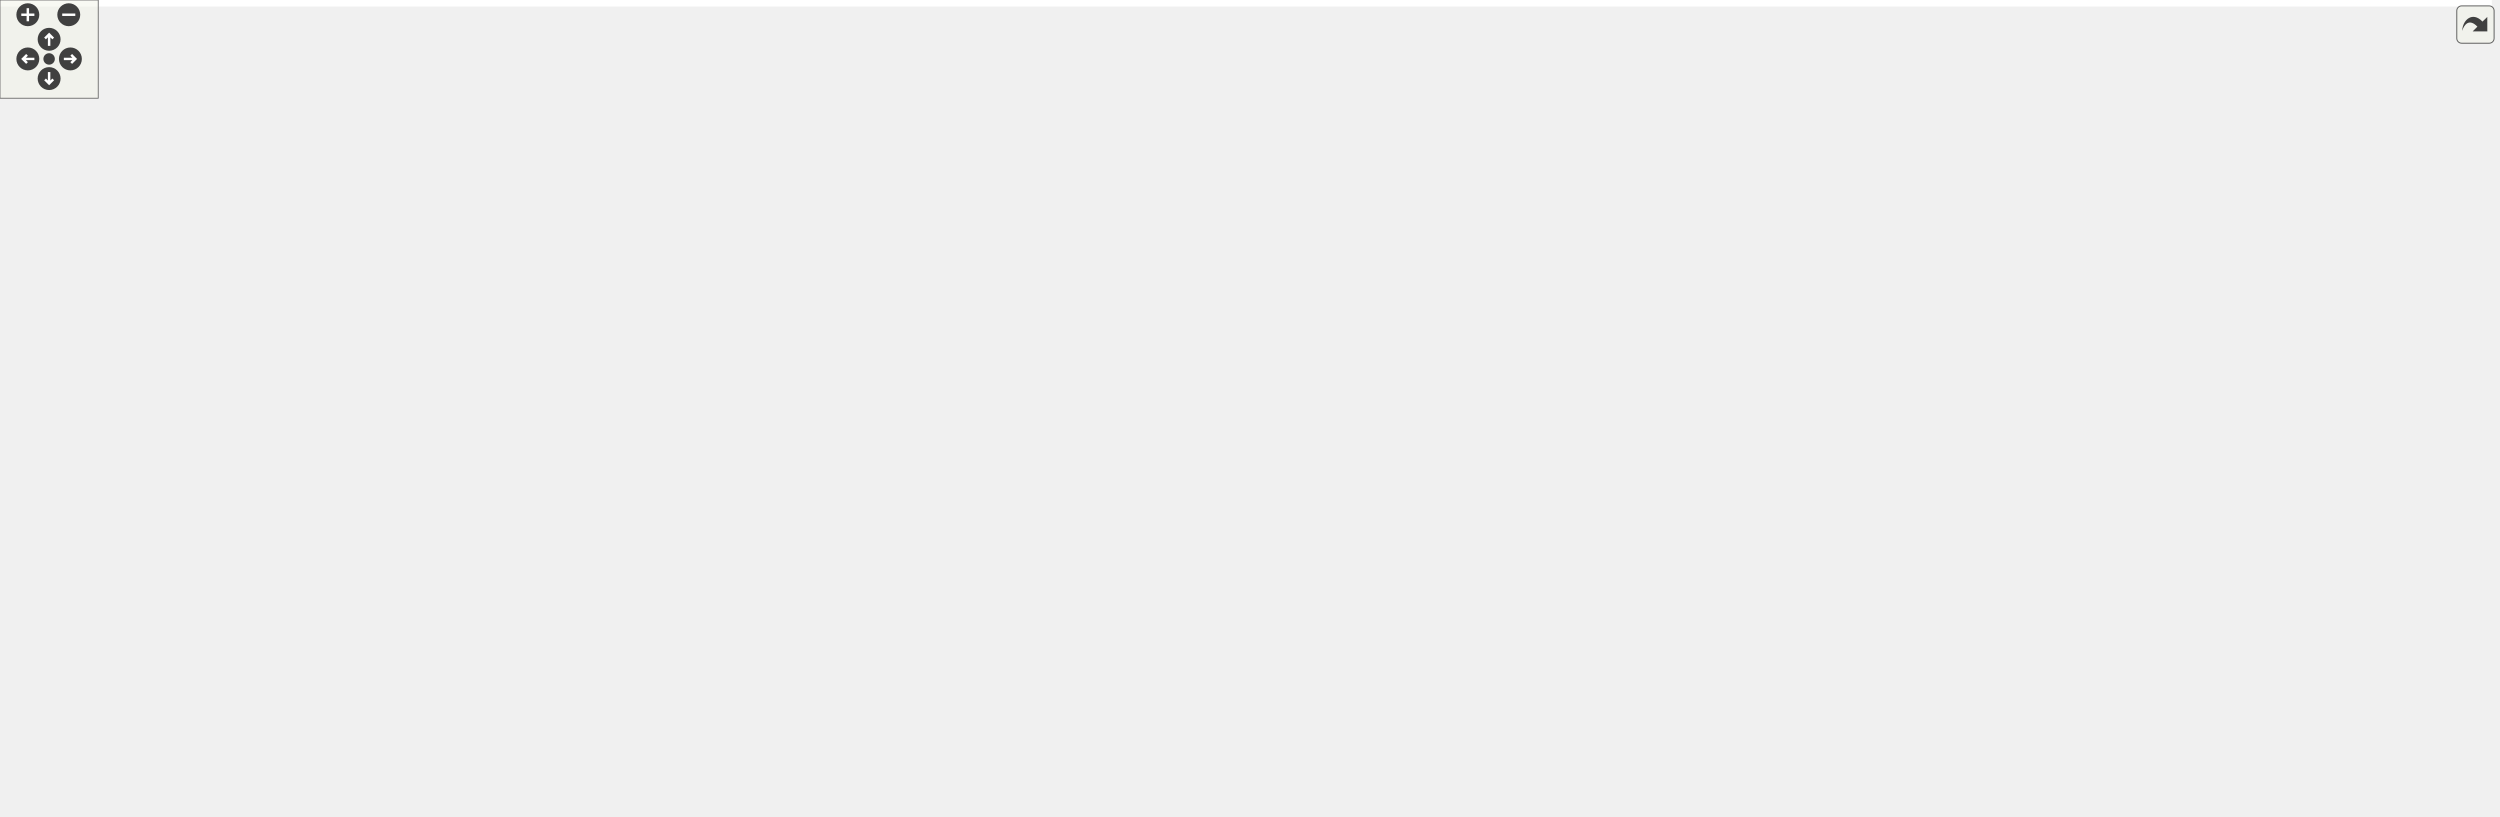
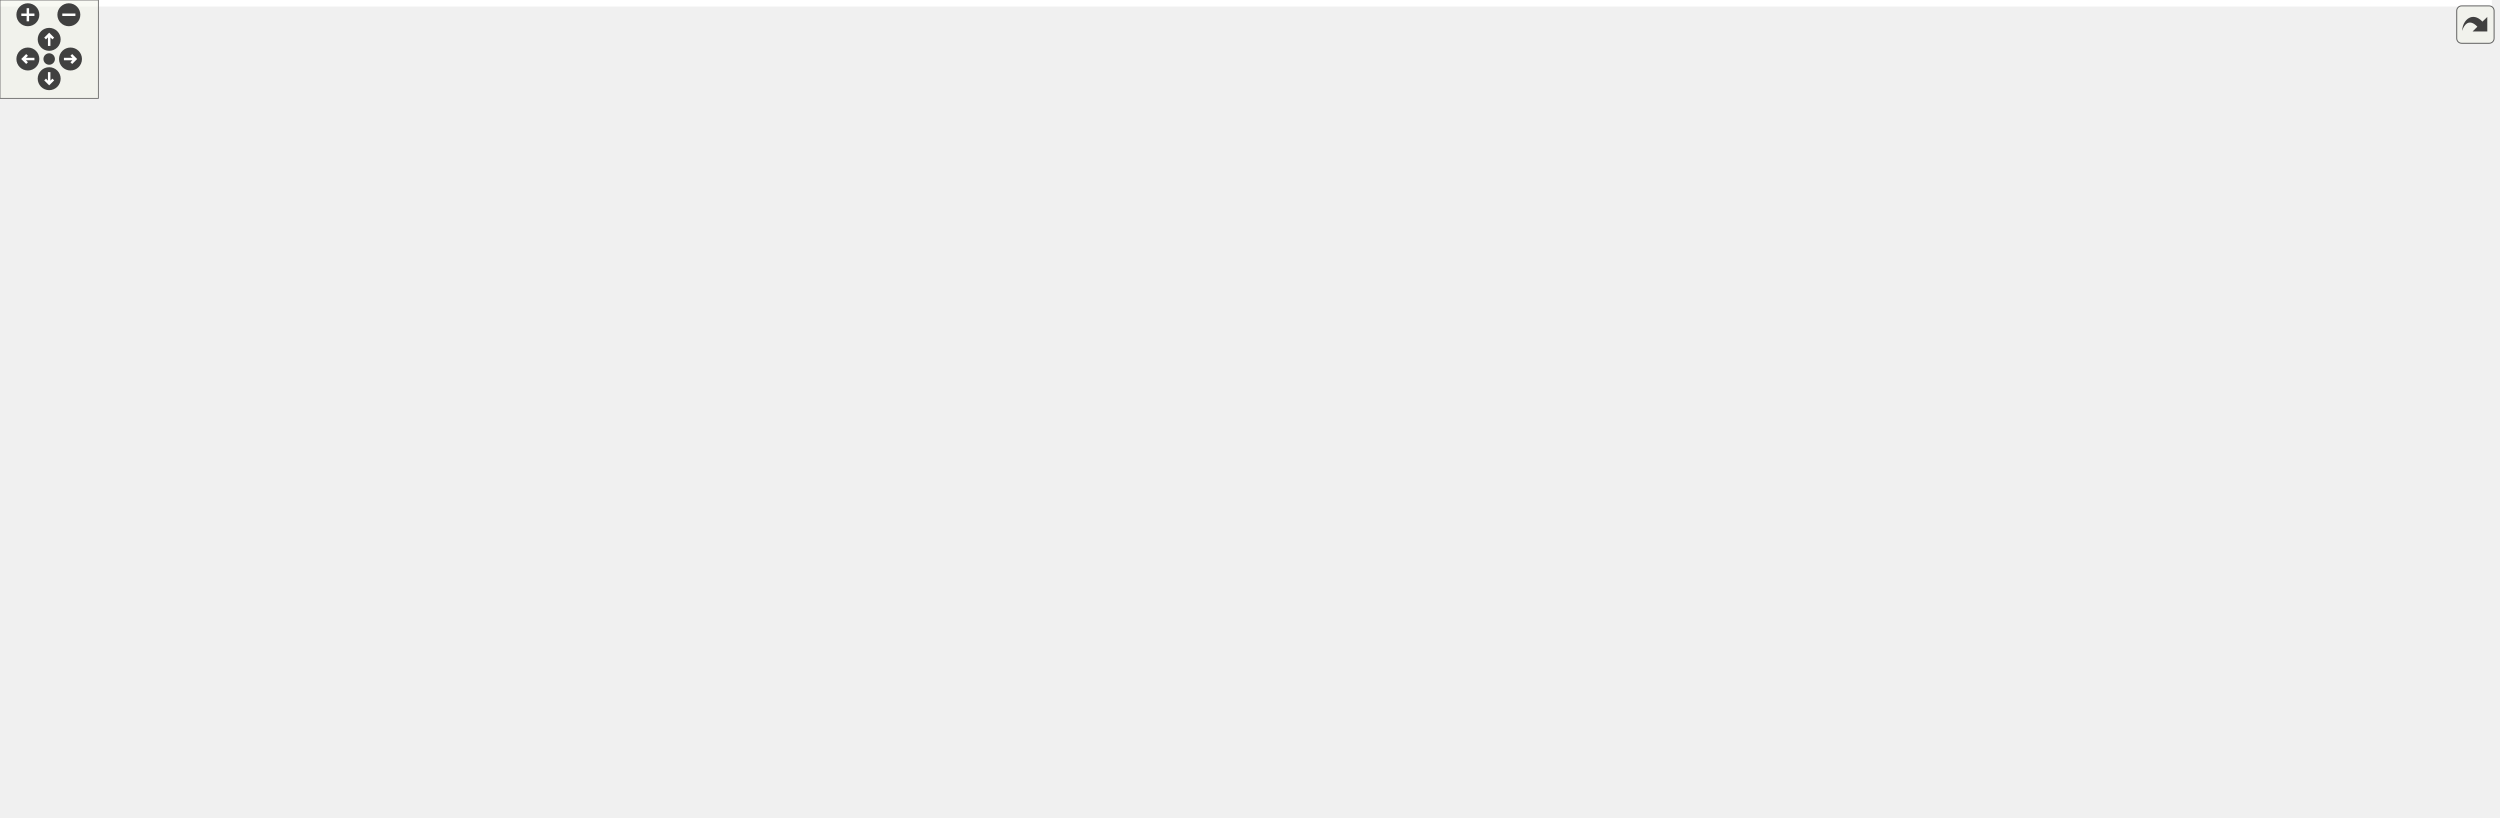
<svg xmlns="http://www.w3.org/2000/svg" xmlns:xlink="http://www.w3.org/1999/xlink" id="main" version="1.1" xml:space="preserve">
  <style type="text/css">
.edge:hover path { stroke: red; }
.edge:hover polygon { stroke: red; fill: red; }
</style>
  <defs>
    <circle id="rim" cx="0" cy="0" r="7" />
    <circle id="rim2" cx="0" cy="0" r="3.5" />
    <g id="zoomPlus">
      <use xlink:href="#rim" fill="#404040">
        <set attributeName="fill" to="#808080" begin="zoomplus.mouseover" end="zoomplus.mouseout" />
      </use>
      <path d="M-4,0h8M0,-4v8" fill="none" stroke="white" stroke-width="1.5" pointer-events="none" />
    </g>
    <g id="zoomMin">
      <use xlink:href="#rim" fill="#404040">
        <set attributeName="fill" to="#808080" begin="zoomminus.mouseover" end="zoomminus.mouseout" />
      </use>
      <path d="M-4,0h8" fill="none" stroke="white" stroke-width="1.5" pointer-events="none" />
    </g>
    <g id="dirArrow">
      <path fill="none" stroke="white" stroke-width="1.5" d="M0,-3.0v7 M-2.5,-0.5L0,-3.0L2.5,-0.5" />
    </g>
    <g id="resetDef">
      <use xlink:href="#rim2" fill="#404040">
        <set attributeName="fill" to="#808080" begin="reset.mouseover" end="reset.mouseout" />
      </use>
    </g>
  </defs>
  <svg id="graph" class="graph">
    <g id="viewport">
-       <polygon fill="white" stroke="transparent" points="-4,4 -4,-438 1522.02,-438 1522.02,4 -4,4" />
+       <polygon fill="white" stroke="transparent" points="-4,4 -4,-438 1520.02,-438 1520.02,4 -4,4" />
      <g id="node1" class="node">
        <g id="a_node1">
          <a xlink:title=" ">
-             <polygon fill="#bfbfbf" stroke="black" points="1125.02,-414.5 1125.02,-433.5 1239.02,-433.5 1239.02,-414.5 1125.02,-414.5" />
-             <text text-anchor="middle" x="1182.02" y="-421.5" font-family="Helvetica,sans-Serif" font-size="10.00">xattr_table.h</text>
+             <polygon fill="#bfbfbf" stroke="black" points="1123.02,-414.5 1123.02,-433.5 1237.02,-433.5 1237.02,-414.5 1123.02,-414.5" />
+             <text text-anchor="middle" x="1180.02" y="-421.5" font-family="Helvetica,sans-Serif" font-size="10.00">xattr_table.h</text>
          </a>
        </g>
      </g>
      <g id="node2" class="node">
        <g id="a_node2">
          <a xlink:href="metablock__context_8h.html" target="_top" xlink:title=" ">
-             <polygon fill="white" stroke="black" points="987.52,-347.5 987.52,-377.5 1154.52,-377.5 1154.52,-347.5 987.52,-347.5" />
-             <text text-anchor="start" x="995.52" y="-365.5" font-family="Helvetica,sans-Serif" font-size="10.00">../context/metablock</text>
-             <text text-anchor="middle" x="1071.02" y="-354.5" font-family="Helvetica,sans-Serif" font-size="10.00">_context.h</text>
+             <polygon fill="white" stroke="black" points="985.52,-347.5 985.52,-377.5 1152.52,-377.5 1152.52,-347.5 985.52,-347.5" />
+             <text text-anchor="start" x="993.52" y="-365.5" font-family="Helvetica,sans-Serif" font-size="10.00">../context/metablock</text>
+             <text text-anchor="middle" x="1069.02" y="-354.5" font-family="Helvetica,sans-Serif" font-size="10.00">_context.h</text>
          </a>
        </g>
      </g>
      <g id="edge1" class="edge">
-         <path fill="none" stroke="midnightblue" d="M1166.12,-414.48C1150.52,-406.12 1126.22,-393.09 1106.09,-382.3" />
-         <polygon fill="midnightblue" stroke="midnightblue" points="1107.65,-379.16 1097.18,-377.52 1104.34,-385.33 1107.65,-379.16" />
+         <path fill="none" stroke="midnightblue" d="M1164.12,-414.48C1148.52,-406.12 1124.22,-393.09 1104.09,-382.3" />
+         <polygon fill="midnightblue" stroke="midnightblue" points="1105.65,-379.16 1095.18,-377.52 1102.34,-385.33 1105.65,-379.16" />
      </g>
      <g id="node4" class="node">
        <g id="a_node4">
          <a xlink:href="utils_8h.html" target="_top" xlink:title=" ">
            <polygon fill="white" stroke="black" points="665.02,-56.5 665.02,-75.5 757.02,-75.5 757.02,-56.5 665.02,-56.5" />
            <text text-anchor="middle" x="711.02" y="-63.5" font-family="Helvetica,sans-Serif" font-size="10.00">../utils.h</text>
          </a>
        </g>
      </g>
      <g id="edge45" class="edge">
-         <path fill="none" stroke="midnightblue" d="M1182.02,-414.49C1182.02,-394.74 1182.02,-344.22 1182.02,-302 1182.02,-302 1182.02,-302 1182.02,-244 1182.02,-195.92 1147,-191.45 1105.02,-168 1046.3,-135.19 1021.28,-154.88 958.02,-132 938.96,-125.1 936.17,-118.66 917.02,-112 889.63,-102.48 817.24,-87.51 766.04,-77.48" />
-         <polygon fill="midnightblue" stroke="midnightblue" points="766.59,-74.02 756.1,-75.54 765.25,-80.89 766.59,-74.02" />
+         <path fill="none" stroke="midnightblue" d="M1180.02,-414.49C1180.02,-394.74 1180.02,-344.22 1180.02,-302 1180.02,-302 1180.02,-302 1180.02,-244 1180.02,-195.92 1145.32,-190.87 1103.02,-168 1036.23,-131.89 1007.78,-156.82 936.02,-132 916.86,-125.37 914.09,-118.89 895.02,-112 853.18,-96.88 804.18,-85.17 767.27,-77.49" />
+         <polygon fill="midnightblue" stroke="midnightblue" points="767.69,-74.01 757.2,-75.44 766.29,-80.87 767.69,-74.01" />
      </g>
      <g id="node6" class="node">
        <g id="a_node6">
          <a xlink:title=" ">
            <polygon fill="white" stroke="#bfbfbf" points="1089.52,-0.5 1089.52,-19.5 1166.52,-19.5 1166.52,-0.5 1089.52,-0.5" />
            <text text-anchor="middle" x="1128.02" y="-7.5" font-family="Helvetica,sans-Serif" font-size="10.00">stdint.h</text>
          </a>
        </g>
      </g>
      <g id="edge49" class="edge">
-         <path fill="none" stroke="midnightblue" d="M1239.4,-414.45C1335.37,-398.52 1518.02,-360.51 1518.02,-302 1518.02,-302 1518.02,-302 1518.02,-121 1518.02,-50.87 1281.5,-23.26 1176.85,-14.47" />
-         <polygon fill="midnightblue" stroke="midnightblue" points="1177.09,-10.98 1166.84,-13.66 1176.53,-17.96 1177.09,-10.98" />
+         <path fill="none" stroke="midnightblue" d="M1237.4,-414.45C1333.37,-398.52 1516.02,-360.51 1516.02,-302 1516.02,-302 1516.02,-302 1516.02,-121 1516.02,-51.28 1281.19,-23.46 1176.91,-14.55" />
+         <polygon fill="midnightblue" stroke="midnightblue" points="1176.9,-11.04 1166.64,-13.7 1176.32,-18.01 1176.9,-11.04" />
      </g>
      <g id="node21" class="node">
        <g id="a_node21">
          <a xlink:href="metablock__stream__context_8h.html" target="_top" xlink:title=" ">
-             <polygon fill="white" stroke="black" points="1323.52,-168.5 1323.52,-198.5 1490.52,-198.5 1490.52,-168.5 1323.52,-168.5" />
-             <text text-anchor="start" x="1331.52" y="-186.5" font-family="Helvetica,sans-Serif" font-size="10.00">../context/metablock</text>
-             <text text-anchor="middle" x="1407.02" y="-175.5" font-family="Helvetica,sans-Serif" font-size="10.00">_stream_context.h</text>
+             <polygon fill="white" stroke="black" points="1321.52,-168.5 1321.52,-198.5 1488.52,-198.5 1488.52,-168.5 1321.52,-168.5" />
+             <text text-anchor="start" x="1329.52" y="-186.5" font-family="Helvetica,sans-Serif" font-size="10.00">../context/metablock</text>
+             <text text-anchor="middle" x="1405.02" y="-175.5" font-family="Helvetica,sans-Serif" font-size="10.00">_stream_context.h</text>
          </a>
        </g>
      </g>
      <g id="edge42" class="edge">
-         <path fill="none" stroke="midnightblue" d="M1193.3,-414.39C1216.44,-396.45 1270.44,-353.23 1310.02,-311 1341.68,-277.22 1373.38,-233.58 1391.55,-207.38" />
-         <polygon fill="midnightblue" stroke="midnightblue" points="1394.61,-209.11 1397.39,-198.89 1388.84,-205.14 1394.61,-209.11" />
+         <path fill="none" stroke="midnightblue" d="M1191.3,-414.39C1214.44,-396.45 1268.44,-353.23 1308.02,-311 1339.68,-277.22 1371.38,-233.58 1389.55,-207.38" />
+         <polygon fill="midnightblue" stroke="midnightblue" points="1392.61,-209.11 1395.39,-198.89 1386.84,-205.14 1392.61,-209.11" />
      </g>
      <g id="node22" class="node">
        <g id="a_node22">
          <a xlink:href="table_8h.html" target="_top" xlink:title=" ">
-             <polygon fill="white" stroke="black" points="900.52,-353 900.52,-372 969.52,-372 969.52,-353 900.52,-353" />
-             <text text-anchor="middle" x="935.02" y="-360" font-family="Helvetica,sans-Serif" font-size="10.00">table.h</text>
+             <polygon fill="white" stroke="black" points="898.52,-353 898.52,-372 967.52,-372 967.52,-353 898.52,-353" />
+             <text text-anchor="middle" x="933.02" y="-360" font-family="Helvetica,sans-Serif" font-size="10.00">table.h</text>
          </a>
        </g>
      </g>
      <g id="edge46" class="edge">
-         <path fill="none" stroke="midnightblue" d="M1136.71,-414.47C1095.14,-406.29 1032.01,-393.01 978.02,-378 975.01,-377.16 971.89,-376.23 968.78,-375.27" />
-         <polygon fill="midnightblue" stroke="midnightblue" points="969.58,-371.85 958.99,-372.09 967.42,-378.5 969.58,-371.85" />
+         <path fill="none" stroke="midnightblue" d="M1134.71,-414.47C1093.14,-406.29 1030.01,-393.01 976.02,-378 973.01,-377.16 969.89,-376.23 966.78,-375.27" />
+         <polygon fill="midnightblue" stroke="midnightblue" points="967.58,-371.85 956.99,-372.09 965.42,-378.5 967.58,-371.85" />
      </g>
      <g id="node3" class="node">
        <g id="a_node3">
          <a xlink:href="lru__hashmap_8h.html" target="_top" xlink:title=" ">
-             <polygon fill="white" stroke="black" points="732.02,-174 732.02,-193 914.02,-193 914.02,-174 732.02,-174" />
-             <text text-anchor="middle" x="823.02" y="-181" font-family="Helvetica,sans-Serif" font-size="10.00">../cache/lru_hashmap.h</text>
+             <polygon fill="white" stroke="black" points="695.02,-174 695.02,-193 907.02,-193 907.02,-174 695.02,-174" />
+             <text text-anchor="middle" x="801.02" y="-181" font-family="Helvetica,sans-Serif" font-size="10.00">../primitive/lru_hashmap.h</text>
          </a>
        </g>
      </g>
      <g id="edge2" class="edge">
-         <path fill="none" stroke="midnightblue" d="M1037.8,-347.48C997.94,-329.68 930.33,-296.25 881.02,-255 862.3,-239.34 845.11,-217 834.39,-201.69" />
-         <polygon fill="midnightblue" stroke="midnightblue" points="837.11,-199.48 828.59,-193.19 831.33,-203.42 837.11,-199.48" />
+         <path fill="none" stroke="midnightblue" d="M1038.94,-347.46C1000.18,-328.76 931.44,-293.54 878.02,-255 854.96,-238.36 831.23,-215.62 816.33,-200.52" />
+         <polygon fill="midnightblue" stroke="midnightblue" points="818.5,-197.73 809.01,-193.01 813.48,-202.61 818.5,-197.73" />
      </g>
      <g id="edge40" class="edge">
-         <path fill="none" stroke="midnightblue" d="M1077.61,-347.44C1092.8,-312.68 1125.84,-221.67 1083.02,-168 1038.11,-111.7 993.27,-155.02 925.02,-132 904.67,-125.13 901.25,-119.22 881.02,-112 841.24,-97.81 794.81,-85.81 760.53,-77.78" />
-         <polygon fill="midnightblue" stroke="midnightblue" points="761.29,-74.37 750.76,-75.53 759.71,-81.19 761.29,-74.37" />
+         <path fill="none" stroke="midnightblue" d="M1075.58,-347.37C1090.68,-312.47 1123.45,-221.15 1080.02,-168 1029.23,-105.84 979.38,-156.77 903.02,-132 882.59,-125.37 879.12,-119.59 859.02,-112 823.92,-98.75 783.05,-86.56 753.17,-78.22" />
+         <polygon fill="midnightblue" stroke="midnightblue" points="754.05,-74.83 743.48,-75.54 752.18,-81.58 754.05,-74.83" />
      </g>
      <g id="edge41" class="edge">
-         <path fill="none" stroke="midnightblue" d="M1111.84,-347.41C1153,-331.21 1215.65,-300.82 1253.02,-255 1269.64,-234.63 1267.16,-224.83 1272.02,-199 1283.77,-136.53 1312.83,-107.11 1275.02,-56 1252.66,-25.76 1210.37,-15.18 1176.87,-11.77" />
+         <path fill="none" stroke="midnightblue" d="M1109.84,-347.41C1151,-331.21 1213.65,-300.82 1251.02,-255 1267.64,-234.63 1264.78,-224.75 1270.02,-199 1282.71,-136.68 1312.84,-107.13 1275.02,-56 1252.66,-25.76 1210.37,-15.18 1176.87,-11.77" />
        <polygon fill="midnightblue" stroke="midnightblue" points="1177.05,-8.28 1166.79,-10.93 1176.46,-15.25 1177.05,-8.28" />
      </g>
      <g id="node10" class="node">
        <g id="a_node10">
          <a xlink:href="mapper_8h.html" target="_top" xlink:title=" ">
-             <polygon fill="white" stroke="black" points="443.02,-291.5 443.02,-310.5 595.02,-310.5 595.02,-291.5 443.02,-291.5" />
-             <text text-anchor="middle" x="519.02" y="-298.5" font-family="Helvetica,sans-Serif" font-size="10.00">../mapper/mapper.h</text>
+             <polygon fill="white" stroke="black" points="421.02,-291.5 421.02,-310.5 573.02,-310.5 573.02,-291.5 421.02,-291.5" />
+             <text text-anchor="middle" x="497.02" y="-298.5" font-family="Helvetica,sans-Serif" font-size="10.00">../mapper/mapper.h</text>
          </a>
        </g>
      </g>
      <g id="edge12" class="edge">
-         <path fill="none" stroke="midnightblue" d="M987.4,-348.23C984.24,-347.8 981.1,-347.39 978.02,-347 848.44,-330.56 697.62,-316.8 605.25,-308.98" />
-         <polygon fill="midnightblue" stroke="midnightblue" points="605.37,-305.48 595.11,-308.12 604.78,-312.45 605.37,-305.48" />
+         <path fill="none" stroke="midnightblue" d="M985.41,-348.22C982.24,-347.79 979.1,-347.38 976.02,-347 839.08,-329.91 679.37,-316.13 583.33,-308.51" />
+         <polygon fill="midnightblue" stroke="midnightblue" points="583.33,-305 573.09,-307.71 582.78,-311.98 583.33,-305" />
      </g>
      <g id="edge3" class="edge">
-         <path fill="none" stroke="midnightblue" d="M731.63,-174.32C704.91,-167.17 678.5,-154.43 662.02,-132 649.16,-114.48 669.44,-94.54 687.69,-81.42" />
-         <polygon fill="midnightblue" stroke="midnightblue" points="690.01,-84.08 696.33,-75.57 686.08,-78.28 690.01,-84.08" />
+         <path fill="none" stroke="midnightblue" d="M708.36,-173.97C682.08,-166.76 656.24,-154.08 640.02,-132 624.69,-111.13 653.94,-91.71 679.41,-79.63" />
+         <polygon fill="midnightblue" stroke="midnightblue" points="680.86,-82.82 688.54,-75.52 677.98,-76.43 680.86,-82.82" />
      </g>
      <g id="edge10" class="edge">
-         <path fill="none" stroke="midnightblue" d="M908.54,-174C993.73,-164.64 1113.86,-148.71 1128.02,-132 1152.39,-103.26 1142.61,-55.39 1134.57,-29.31" />
-         <polygon fill="midnightblue" stroke="midnightblue" points="1137.82,-27.97 1131.34,-19.58 1131.17,-30.18 1137.82,-27.97" />
+         <path fill="none" stroke="midnightblue" d="M897.33,-173.97C988.3,-164.91 1113.02,-149.5 1128.02,-132 1152.55,-103.39 1142.71,-55.47 1134.61,-29.34" />
+         <polygon fill="midnightblue" stroke="midnightblue" points="1137.85,-27.98 1131.36,-19.6 1131.21,-30.19 1137.85,-27.98" />
      </g>
      <g id="node7" class="node">
        <g id="a_node7">
          <a xlink:href="ref__count_8h.html" target="_top" xlink:title=" ">
-             <polygon fill="white" stroke="black" points="515.52,-112.5 515.52,-131.5 614.52,-131.5 614.52,-112.5 515.52,-112.5" />
-             <text text-anchor="middle" x="565.02" y="-119.5" font-family="Helvetica,sans-Serif" font-size="10.00">ref_count.h</text>
+             <polygon fill="white" stroke="black" points="493.52,-112.5 493.52,-131.5 592.52,-131.5 592.52,-112.5 493.52,-112.5" />
+             <text text-anchor="middle" x="543.02" y="-119.5" font-family="Helvetica,sans-Serif" font-size="10.00">ref_count.h</text>
          </a>
        </g>
      </g>
      <g id="edge6" class="edge">
-         <path fill="none" stroke="midnightblue" d="M786.06,-173.98C740.17,-163.39 661.87,-145.34 611.84,-133.8" />
-         <polygon fill="midnightblue" stroke="midnightblue" points="612.45,-130.35 601.92,-131.51 610.88,-137.17 612.45,-130.35" />
+         <path fill="none" stroke="midnightblue" d="M764.06,-173.98C718.17,-163.39 639.87,-145.34 589.84,-133.8" />
+         <polygon fill="midnightblue" stroke="midnightblue" points="590.45,-130.35 579.92,-131.51 588.88,-137.17 590.45,-130.35" />
      </g>
      <g id="node8" class="node">
        <g id="a_node8">
          <a xlink:title=" ">
-             <polygon fill="white" stroke="#bfbfbf" points="671.02,-112.5 671.02,-131.5 755.02,-131.5 755.02,-112.5 671.02,-112.5" />
-             <text text-anchor="middle" x="713.02" y="-119.5" font-family="Helvetica,sans-Serif" font-size="10.00">pthread.h</text>
+             <polygon fill="white" stroke="#bfbfbf" points="649.02,-112.5 649.02,-131.5 733.02,-131.5 733.02,-112.5 649.02,-112.5" />
+             <text text-anchor="middle" x="691.02" y="-119.5" font-family="Helvetica,sans-Serif" font-size="10.00">pthread.h</text>
          </a>
        </g>
      </g>
      <g id="edge9" class="edge">
-         <path fill="none" stroke="midnightblue" d="M807.26,-173.98C789.05,-164.12 758.85,-147.79 737.56,-136.27" />
-         <polygon fill="midnightblue" stroke="midnightblue" points="739.21,-133.19 728.75,-131.51 735.88,-139.35 739.21,-133.19" />
+         <path fill="none" stroke="midnightblue" d="M785.26,-173.98C767.05,-164.12 736.85,-147.79 715.56,-136.27" />
+         <polygon fill="midnightblue" stroke="midnightblue" points="717.21,-133.19 706.75,-131.51 713.88,-139.35 717.21,-133.19" />
      </g>
      <g id="node9" class="node">
        <g id="a_node9">
          <a xlink:title=" ">
-             <polygon fill="white" stroke="#bfbfbf" points="773.52,-112.5 773.52,-131.5 872.52,-131.5 872.52,-112.5 773.52,-112.5" />
-             <text text-anchor="middle" x="823.02" y="-119.5" font-family="Helvetica,sans-Serif" font-size="10.00">sys/types.h</text>
+             <polygon fill="white" stroke="#bfbfbf" points="751.52,-112.5 751.52,-131.5 850.52,-131.5 850.52,-112.5 751.52,-112.5" />
+             <text text-anchor="middle" x="801.02" y="-119.5" font-family="Helvetica,sans-Serif" font-size="10.00">sys/types.h</text>
          </a>
        </g>
      </g>
      <g id="edge11" class="edge">
-         <path fill="none" stroke="midnightblue" d="M823.02,-173.98C823.02,-165.58 823.02,-152.48 823.02,-141.66" />
-         <polygon fill="midnightblue" stroke="midnightblue" points="826.52,-141.51 823.02,-131.51 819.52,-141.51 826.52,-141.51" />
+         <path fill="none" stroke="midnightblue" d="M801.02,-173.98C801.02,-165.58 801.02,-152.48 801.02,-141.66" />
+         <polygon fill="midnightblue" stroke="midnightblue" points="804.52,-141.51 801.02,-131.51 797.52,-141.51 804.52,-141.51" />
      </g>
      <g id="node5" class="node">
        <g id="a_node5">
          <a xlink:title=" ">
            <polygon fill="white" stroke="#bfbfbf" points="403.52,-0.5 403.52,-19.5 480.52,-19.5 480.52,-0.5 403.52,-0.5" />
            <text text-anchor="middle" x="442.02" y="-7.5" font-family="Helvetica,sans-Serif" font-size="10.00">stddef.h</text>
          </a>
        </g>
      </g>
      <g id="edge4" class="edge">
        <path fill="none" stroke="midnightblue" d="M668.4,-56.44C620.03,-46.73 541.29,-30.93 490.59,-20.75" />
        <polygon fill="midnightblue" stroke="midnightblue" points="491.02,-17.27 480.52,-18.73 489.64,-24.13 491.02,-17.27" />
      </g>
      <g id="edge5" class="edge">
        <path fill="none" stroke="midnightblue" d="M757.24,-59.01C836.65,-48.73 998.25,-27.8 1079.33,-17.31" />
        <polygon fill="midnightblue" stroke="midnightblue" points="1079.81,-20.77 1089.28,-16.02 1078.92,-13.83 1079.81,-20.77" />
      </g>
      <g id="edge7" class="edge">
-         <path fill="none" stroke="midnightblue" d="M588.16,-112.44C612.5,-103.44 651.03,-89.19 678.45,-79.05" />
-         <polygon fill="midnightblue" stroke="midnightblue" points="679.83,-82.27 688,-75.52 677.4,-75.7 679.83,-82.27" />
+         <path fill="none" stroke="midnightblue" d="M569.64,-112.44C598.03,-103.32 643.16,-88.81 674.78,-78.65" />
+         <polygon fill="midnightblue" stroke="midnightblue" points="676.08,-81.91 684.53,-75.52 673.94,-75.24 676.08,-81.91" />
      </g>
      <g id="edge8" class="edge">
-         <path fill="none" stroke="midnightblue" d="M515.24,-118.36C421.45,-112.87 226.15,-98.81 206.02,-76 200.14,-69.34 200.36,-62.85 206.02,-56 229.27,-27.9 330.89,-17.19 392.96,-13.23" />
+         <path fill="none" stroke="midnightblue" d="M493.52,-117.94C404.45,-111.93 224.66,-97.29 206.02,-76 200.17,-69.31 200.36,-62.85 206.02,-56 229.27,-27.9 330.89,-17.19 392.96,-13.23" />
        <polygon fill="midnightblue" stroke="midnightblue" points="393.54,-16.7 403.31,-12.6 393.12,-9.71 393.54,-16.7" />
      </g>
      <g id="edge13" class="edge">
-         <path fill="none" stroke="midnightblue" d="M442.87,-298.69C298.88,-294.15 1.02,-273.93 1.02,-184.5 1.02,-184.5 1.02,-184.5 1.02,-121 1.02,-90.9 -3.07,-75.3 20.02,-56 48.2,-32.45 288.42,-18.29 393.33,-13.17" />
+         <path fill="none" stroke="midnightblue" d="M420.88,-297.93C281.84,-292.05 1.02,-269.65 1.02,-184.5 1.02,-184.5 1.02,-184.5 1.02,-121 1.02,-90.9 -3.07,-75.3 20.02,-56 48.2,-32.45 288.42,-18.29 393.33,-13.17" />
        <polygon fill="midnightblue" stroke="midnightblue" points="393.53,-16.67 403.35,-12.69 393.19,-9.68 393.53,-16.67" />
      </g>
      <g id="edge14" class="edge">
-         <path fill="none" stroke="midnightblue" d="M595.29,-296.75C713.91,-291.08 936.9,-277.75 1013.02,-255 1096.95,-229.92 1134.7,-213.42 1167.02,-132 1179.54,-100.47 1187.18,-87.27 1174.02,-56 1169,-44.05 1159.08,-33.69 1149.74,-25.93" />
+         <path fill="none" stroke="midnightblue" d="M573.23,-297.02C695.6,-291.62 930.27,-278.52 1010.02,-255 1095.04,-229.93 1133.53,-214.07 1167.02,-132 1179.84,-100.59 1187.18,-87.27 1174.02,-56 1169,-44.05 1159.08,-33.69 1149.74,-25.93" />
        <polygon fill="midnightblue" stroke="midnightblue" points="1151.86,-23.15 1141.81,-19.81 1147.58,-28.69 1151.86,-23.15" />
      </g>
      <g id="node11" class="node">
        <g id="a_node11">
          <a xlink:title=" ">
-             <polygon fill="white" stroke="#bfbfbf" points="515.52,-235.5 515.52,-254.5 584.52,-254.5 584.52,-235.5 515.52,-235.5" />
-             <text text-anchor="middle" x="550.02" y="-242.5" font-family="Helvetica,sans-Serif" font-size="10.00">stdio.h</text>
+             <polygon fill="white" stroke="#bfbfbf" points="493.52,-235.5 493.52,-254.5 562.52,-254.5 562.52,-235.5 493.52,-235.5" />
+             <text text-anchor="middle" x="528.02" y="-242.5" font-family="Helvetica,sans-Serif" font-size="10.00">stdio.h</text>
          </a>
        </g>
      </g>
      <g id="edge15" class="edge">
-         <path fill="none" stroke="midnightblue" d="M524.14,-291.08C528.43,-283.61 534.68,-272.72 539.97,-263.52" />
-         <polygon fill="midnightblue" stroke="midnightblue" points="543.06,-265.17 545,-254.75 536.98,-261.68 543.06,-265.17" />
+         <path fill="none" stroke="midnightblue" d="M502.14,-291.08C506.43,-283.61 512.68,-272.72 517.97,-263.52" />
+         <polygon fill="midnightblue" stroke="midnightblue" points="521.06,-265.17 523,-254.75 514.98,-261.68 521.06,-265.17" />
      </g>
      <g id="node12" class="node">
        <g id="a_node12">
          <a xlink:href="canary__mapper_8h.html" target="_top" xlink:title=" ">
            <polygon fill="white" stroke="black" points="29.52,-56.5 29.52,-75.5 158.52,-75.5 158.52,-56.5 29.52,-56.5" />
            <text text-anchor="middle" x="94.02" y="-63.5" font-family="Helvetica,sans-Serif" font-size="10.00">canary_mapper.h</text>
          </a>
        </g>
      </g>
      <g id="edge16" class="edge">
-         <path fill="none" stroke="midnightblue" d="M503.39,-291.43C439.48,-256.39 197.72,-123.85 118.98,-80.68" />
-         <polygon fill="midnightblue" stroke="midnightblue" points="120.25,-77.39 109.79,-75.65 116.88,-83.52 120.25,-77.39" />
+         <path fill="none" stroke="midnightblue" d="M482.2,-291.43C421.6,-256.39 192.35,-123.85 117.69,-80.68" />
+         <polygon fill="midnightblue" stroke="midnightblue" points="119.39,-77.62 108.98,-75.65 115.88,-83.68 119.39,-77.62" />
      </g>
      <g id="node13" class="node">
        <g id="a_node13">
          <a xlink:href="curl__mapper_8h.html" target="_top" xlink:title=" ">
-             <polygon fill="white" stroke="black" points="890.02,-235.5 890.02,-254.5 1004.02,-254.5 1004.02,-235.5 890.02,-235.5" />
-             <text text-anchor="middle" x="947.02" y="-242.5" font-family="Helvetica,sans-Serif" font-size="10.00">curl_mapper.h</text>
+             <polygon fill="white" stroke="black" points="887.02,-235.5 887.02,-254.5 1001.02,-254.5 1001.02,-235.5 887.02,-235.5" />
+             <text text-anchor="middle" x="944.02" y="-242.5" font-family="Helvetica,sans-Serif" font-size="10.00">curl_mapper.h</text>
          </a>
        </g>
      </g>
      <g id="edge19" class="edge">
-         <path fill="none" stroke="midnightblue" d="M586.84,-291.44C667.09,-281.32 799.86,-264.57 879.83,-254.48" />
-         <polygon fill="midnightblue" stroke="midnightblue" points="880.31,-257.94 889.8,-253.22 879.44,-251 880.31,-257.94" />
+         <path fill="none" stroke="midnightblue" d="M567.85,-291.44C652.69,-281.19 793.75,-264.15 876.91,-254.11" />
+         <polygon fill="midnightblue" stroke="midnightblue" points="877.49,-257.56 887,-252.89 876.65,-250.61 877.49,-257.56" />
      </g>
      <g id="node18" class="node">
        <g id="a_node18">
          <a xlink:href="mmap__full__mapper_8h.html" target="_top" xlink:title=" ">
            <polygon fill="white" stroke="black" points="215.02,-56.5 215.02,-75.5 367.02,-75.5 367.02,-56.5 215.02,-56.5" />
            <text text-anchor="middle" x="291.02" y="-63.5" font-family="Helvetica,sans-Serif" font-size="10.00">mmap_full_mapper.h</text>
          </a>
        </g>
      </g>
      <g id="edge31" class="edge">
-         <path fill="none" stroke="midnightblue" d="M510.64,-291.43C476.99,-257.04 351.42,-128.72 306.84,-83.17" />
-         <polygon fill="midnightblue" stroke="midnightblue" points="309.22,-80.6 299.73,-75.9 304.22,-85.49 309.22,-80.6" />
+         <path fill="none" stroke="midnightblue" d="M484.8,-291.4C473,-282.83 454.93,-268.96 441.02,-255 383.64,-197.42 326.78,-118.68 302.84,-84.27" />
+         <polygon fill="midnightblue" stroke="midnightblue" points="305.55,-82.04 296.98,-75.8 299.79,-86.02 305.55,-82.04" />
      </g>
      <g id="node19" class="node">
        <g id="a_node19">
          <a xlink:href="mmap__mapper_8h.html" target="_top" xlink:title=" ">
            <polygon fill="white" stroke="black" points="385.02,-56.5 385.02,-75.5 499.02,-75.5 499.02,-56.5 385.02,-56.5" />
            <text text-anchor="middle" x="442.02" y="-63.5" font-family="Helvetica,sans-Serif" font-size="10.00">mmap_mapper.h</text>
          </a>
        </g>
      </g>
      <g id="edge34" class="edge">
-         <path fill="none" stroke="midnightblue" d="M513.4,-291.34C507.85,-282.5 499.44,-268.23 494.02,-255 469.59,-195.3 452.73,-120.37 445.7,-85.92" />
-         <polygon fill="midnightblue" stroke="midnightblue" points="449.08,-84.99 443.69,-75.86 442.22,-86.36 449.08,-84.99" />
+         <path fill="none" stroke="midnightblue" d="M483.86,-291.42C472.89,-283.45 457.98,-270.49 451.02,-255 425.4,-197.96 433.06,-121.14 438.56,-85.99" />
+         <polygon fill="midnightblue" stroke="midnightblue" points="442.07,-86.2 440.29,-75.76 435.17,-85.03 442.07,-86.2" />
      </g>
      <g id="node20" class="node">
        <g id="a_node20">
          <a xlink:href="static__mapper_8h.html" target="_top" xlink:title=" ">
            <polygon fill="white" stroke="black" points="517.52,-56.5 517.52,-75.5 646.52,-75.5 646.52,-56.5 517.52,-56.5" />
            <text text-anchor="middle" x="582.02" y="-63.5" font-family="Helvetica,sans-Serif" font-size="10.00">static_mapper.h</text>
          </a>
        </g>
      </g>
      <g id="edge37" class="edge">
-         <path fill="none" stroke="midnightblue" d="M515.29,-291.39C503.73,-263.33 471.35,-172.83 506.02,-112 514.43,-97.25 529.79,-86.84 544.51,-79.77" />
-         <polygon fill="midnightblue" stroke="midnightblue" points="546.26,-82.83 554.01,-75.6 543.44,-76.42 546.26,-82.83" />
+         <path fill="none" stroke="midnightblue" d="M493.04,-291.24C480.71,-262.71 446.23,-170.94 484.02,-112 494.3,-95.98 511.87,-85.58 529.32,-78.87" />
+         <polygon fill="midnightblue" stroke="midnightblue" points="530.67,-82.11 538.96,-75.51 528.36,-75.5 530.67,-82.11" />
      </g>
      <g id="edge17" class="edge">
        <path fill="none" stroke="midnightblue" d="M149.16,-56.44C216.34,-46.02 328.78,-28.57 393.03,-18.6" />
        <polygon fill="midnightblue" stroke="midnightblue" points="393.96,-22 403.3,-17.01 392.88,-15.08 393.96,-22" />
      </g>
      <g id="edge18" class="edge">
        <path fill="none" stroke="midnightblue" d="M158.55,-59.47C174.09,-58.23 190.64,-56.99 206.02,-56 539.58,-34.46 941.61,-18.15 1079.15,-12.84" />
        <polygon fill="midnightblue" stroke="midnightblue" points="1079.49,-16.33 1089.35,-12.45 1079.22,-9.34 1079.49,-16.33" />
      </g>
      <g id="edge28" class="edge">
-         <path fill="none" stroke="midnightblue" d="M929.26,-235.48C908.54,-225.53 874.07,-208.99 850.03,-197.46" />
-         <polygon fill="midnightblue" stroke="midnightblue" points="851.29,-194.18 840.76,-193.01 848.26,-200.49 851.29,-194.18" />
+         <path fill="none" stroke="midnightblue" d="M923.53,-235.48C899.22,-225.36 858.47,-208.4 830.71,-196.85" />
+         <polygon fill="midnightblue" stroke="midnightblue" points="832.05,-193.62 821.47,-193.01 829.36,-200.08 832.05,-193.62" />
      </g>
      <g id="edge30" class="edge">
-         <path fill="none" stroke="midnightblue" d="M989.77,-235.45C1017.77,-228.54 1054.37,-216.97 1083.02,-199 1118.17,-176.96 1129.43,-169.09 1148.02,-132 1163.27,-101.59 1166.63,-88.63 1157.02,-56 1154.01,-45.76 1147.87,-35.66 1142.01,-27.63" />
+         <path fill="none" stroke="midnightblue" d="M985.71,-235.47C1013.78,-228.5 1050.85,-216.84 1080.02,-199 1116.22,-176.87 1128.58,-169.71 1148.02,-132 1163.61,-101.77 1166.63,-88.63 1157.02,-56 1154.01,-45.76 1147.87,-35.66 1142.01,-27.63" />
        <polygon fill="midnightblue" stroke="midnightblue" points="1144.61,-25.27 1135.7,-19.54 1139.09,-29.58 1144.61,-25.27" />
      </g>
      <g id="node14" class="node">
        <g id="a_node14">
          <a xlink:href="buffer_8h.html" target="_top" xlink:title=" ">
-             <polygon fill="white" stroke="black" points="967.02,-112.5 967.02,-131.5 1119.02,-131.5 1119.02,-112.5 967.02,-112.5" />
-             <text text-anchor="middle" x="1043.02" y="-119.5" font-family="Helvetica,sans-Serif" font-size="10.00">../buffer/buffer.h</text>
+             <polygon fill="white" stroke="black" points="945.02,-112.5 945.02,-131.5 1119.02,-131.5 1119.02,-112.5 945.02,-112.5" />
+             <text text-anchor="middle" x="1032.02" y="-119.5" font-family="Helvetica,sans-Serif" font-size="10.00">../primitive/buffer.h</text>
          </a>
        </g>
      </g>
      <g id="edge20" class="edge">
-         <path fill="none" stroke="midnightblue" d="M947.09,-235.09C947.63,-219.85 950.68,-188.46 966.02,-168 976.87,-153.54 993.84,-142.9 1009.09,-135.62" />
-         <polygon fill="midnightblue" stroke="midnightblue" points="1010.59,-138.78 1018.3,-131.51 1007.74,-132.39 1010.59,-138.78" />
+         <path fill="none" stroke="midnightblue" d="M944.19,-235.17C944.9,-220.05 948.19,-188.83 963.02,-168 972.8,-154.28 988.19,-143.65 1001.96,-136.18" />
+         <polygon fill="midnightblue" stroke="midnightblue" points="1003.81,-139.17 1011.14,-131.52 1000.64,-132.93 1003.81,-139.17" />
      </g>
      <g id="node17" class="node">
        <g id="a_node17">
          <a xlink:title=" ">
-             <polygon fill="white" stroke="#bfbfbf" points="975.52,-174 975.52,-193 1074.52,-193 1074.52,-174 975.52,-174" />
-             <text text-anchor="middle" x="1025.02" y="-181" font-family="Helvetica,sans-Serif" font-size="10.00">curl/curl.h</text>
+             <polygon fill="white" stroke="#bfbfbf" points="972.52,-174 972.52,-193 1071.52,-193 1071.52,-174 972.52,-174" />
+             <text text-anchor="middle" x="1022.02" y="-181" font-family="Helvetica,sans-Serif" font-size="10.00">curl/curl.h</text>
          </a>
        </g>
      </g>
      <g id="edge29" class="edge">
-         <path fill="none" stroke="midnightblue" d="M958.2,-235.48C970.59,-226.02 990.81,-210.6 1005.77,-199.19" />
-         <polygon fill="midnightblue" stroke="midnightblue" points="1008.04,-201.86 1013.87,-193.01 1003.79,-196.29 1008.04,-201.86" />
+         <path fill="none" stroke="midnightblue" d="M955.2,-235.48C967.59,-226.02 987.81,-210.6 1002.77,-199.19" />
+         <polygon fill="midnightblue" stroke="midnightblue" points="1005.04,-201.86 1010.87,-193.01 1000.79,-196.29 1005.04,-201.86" />
      </g>
      <g id="edge21" class="edge">
-         <path fill="none" stroke="midnightblue" d="M990.42,-112.44C929.54,-102.54 829.68,-86.3 767.29,-76.15" />
-         <polygon fill="midnightblue" stroke="midnightblue" points="767.66,-72.67 757.23,-74.52 766.54,-79.58 767.66,-72.67" />
+         <path fill="none" stroke="midnightblue" d="M981.16,-112.44C922.92,-102.65 827.79,-86.64 767.35,-76.48" />
+         <polygon fill="midnightblue" stroke="midnightblue" points="767.67,-72.98 757.22,-74.77 766.5,-79.88 767.67,-72.98" />
      </g>
      <g id="edge26" class="edge">
-         <path fill="none" stroke="midnightblue" d="M966.86,-112.86C918.87,-106.24 856.17,-94.83 803.02,-76 785.4,-69.76 783.79,-61.82 766.02,-56 671.84,-25.12 555.48,-15.43 490.96,-12.39" />
+         <path fill="none" stroke="midnightblue" d="M959.61,-112.47C913.79,-105.69 853.83,-94.25 803.02,-76 785.43,-69.68 783.79,-61.82 766.02,-56 671.84,-25.12 555.48,-15.43 490.96,-12.39" />
        <polygon fill="midnightblue" stroke="midnightblue" points="490.82,-8.88 480.68,-11.94 490.52,-15.87 490.82,-8.88" />
      </g>
      <g id="edge27" class="edge">
-         <path fill="none" stroke="midnightblue" d="M1053.55,-112.43C1063.65,-103.87 1078.97,-90.01 1090.02,-76 1101.64,-61.28 1112.17,-42.65 1119.18,-29.11" />
-         <polygon fill="midnightblue" stroke="midnightblue" points="1122.45,-30.41 1123.82,-19.9 1116.19,-27.26 1122.45,-30.41" />
+         <path fill="none" stroke="midnightblue" d="M1046.14,-112.29C1058.72,-104.04 1077.08,-90.76 1090.02,-76 1102.52,-61.75 1113.06,-42.78 1119.84,-29.02" />
+         <polygon fill="midnightblue" stroke="midnightblue" points="1123.15,-30.21 1124.27,-19.67 1116.82,-27.21 1123.15,-30.21" />
      </g>
      <g id="node15" class="node">
        <g id="a_node15">
          <a xlink:href="superblock_8h.html" target="_top" xlink:title=" ">
            <polygon fill="white" stroke="black" points="812.52,-56.5 812.52,-75.5 979.52,-75.5 979.52,-56.5 812.52,-56.5" />
            <text text-anchor="middle" x="896.02" y="-63.5" font-family="Helvetica,sans-Serif" font-size="10.00">../data/superblock.h</text>
          </a>
        </g>
      </g>
      <g id="edge22" class="edge">
-         <path fill="none" stroke="midnightblue" d="M1019.73,-112.44C995.22,-103.44 956.43,-89.19 928.82,-79.05" />
-         <polygon fill="midnightblue" stroke="midnightblue" points="929.8,-75.68 919.21,-75.52 927.39,-82.25 929.8,-75.68" />
+         <path fill="none" stroke="midnightblue" d="M1010.47,-112.44C987.99,-103.52 952.54,-89.44 927.04,-79.32" />
+         <polygon fill="midnightblue" stroke="midnightblue" points="928.06,-75.95 917.47,-75.52 925.47,-82.46 928.06,-75.95" />
      </g>
      <g id="node16" class="node">
        <g id="a_node16">
          <a xlink:title=" ">
            <polygon fill="white" stroke="#bfbfbf" points="997.02,-56.5 997.02,-75.5 1081.02,-75.5 1081.02,-56.5 997.02,-56.5" />
            <text text-anchor="middle" x="1039.02" y="-63.5" font-family="Helvetica,sans-Serif" font-size="10.00">stdbool.h</text>
          </a>
        </g>
      </g>
      <g id="edge25" class="edge">
-         <path fill="none" stroke="midnightblue" d="M1042.36,-112.08C1041.84,-105.01 1041.09,-94.86 1040.43,-85.99" />
-         <polygon fill="midnightblue" stroke="midnightblue" points="1043.9,-85.47 1039.67,-75.75 1036.92,-85.98 1043.9,-85.47" />
+         <path fill="none" stroke="midnightblue" d="M1033.18,-112.08C1034.11,-104.93 1035.44,-94.64 1036.6,-85.69" />
+         <polygon fill="midnightblue" stroke="midnightblue" points="1040.07,-86.12 1037.89,-75.75 1033.13,-85.22 1040.07,-86.12" />
      </g>
      <g id="edge23" class="edge">
        <path fill="none" stroke="midnightblue" d="M824.34,-56.47C731.31,-45.41 571.44,-26.39 491.11,-16.84" />
        <polygon fill="midnightblue" stroke="midnightblue" points="491.13,-13.32 480.79,-15.61 490.3,-20.27 491.13,-13.32" />
      </g>
      <g id="edge24" class="edge">
        <path fill="none" stroke="midnightblue" d="M932.78,-56.44C973.09,-47.06 1037.83,-31.99 1081.61,-21.8" />
        <polygon fill="midnightblue" stroke="midnightblue" points="1082.49,-25.19 1091.43,-19.52 1080.9,-18.37 1082.49,-25.19" />
      </g>
      <g id="edge32" class="edge">
        <path fill="none" stroke="midnightblue" d="M314.95,-56.44C340.24,-47.4 380.33,-33.06 408.7,-22.92" />
        <polygon fill="midnightblue" stroke="midnightblue" points="409.97,-26.18 418.21,-19.52 407.61,-19.59 409.97,-26.18" />
      </g>
      <g id="edge33" class="edge">
        <path fill="none" stroke="midnightblue" d="M367.46,-56.74C370.35,-56.48 373.21,-56.23 376.02,-56 640.77,-34.07 958.81,-18.61 1078.91,-13.16" />
        <polygon fill="midnightblue" stroke="midnightblue" points="1079.4,-16.64 1089.23,-12.69 1079.09,-9.65 1079.4,-16.64" />
      </g>
      <g id="edge35" class="edge">
        <path fill="none" stroke="midnightblue" d="M442.02,-56.08C442.02,-49.01 442.02,-38.86 442.02,-29.99" />
        <polygon fill="midnightblue" stroke="midnightblue" points="445.52,-29.75 442.02,-19.75 438.52,-29.75 445.52,-29.75" />
      </g>
      <g id="edge36" class="edge">
        <path fill="none" stroke="midnightblue" d="M499.23,-56.97C502.2,-56.63 505.15,-56.3 508.02,-56 720.24,-33.85 974.47,-19.07 1079.24,-13.49" />
        <polygon fill="midnightblue" stroke="midnightblue" points="1079.69,-16.97 1089.49,-12.95 1079.32,-9.98 1079.69,-16.97" />
      </g>
      <g id="edge38" class="edge">
        <path fill="none" stroke="midnightblue" d="M559.84,-56.44C536.59,-47.48 499.87,-33.31 473.61,-23.18" />
        <polygon fill="midnightblue" stroke="midnightblue" points="474.69,-19.85 464.1,-19.52 472.17,-26.38 474.69,-19.85" />
      </g>
      <g id="edge39" class="edge">
        <path fill="none" stroke="midnightblue" d="M646.59,-57.05C649.78,-56.69 652.93,-56.33 656.02,-56 810.39,-39.26 993.54,-22.76 1079.24,-15.23" />
        <polygon fill="midnightblue" stroke="midnightblue" points="1079.79,-18.7 1089.44,-14.34 1079.18,-11.72 1079.79,-18.7" />
      </g>
      <g id="edge44" class="edge">
-         <path fill="none" stroke="midnightblue" d="M1400.55,-168.18C1387.79,-141.66 1356.82,-85.02 1313.02,-56 1272.17,-28.93 1216.59,-18.12 1177.04,-13.82" />
-         <polygon fill="midnightblue" stroke="midnightblue" points="1177.14,-10.31 1166.85,-12.82 1176.46,-17.28 1177.14,-10.31" />
+         <path fill="none" stroke="midnightblue" d="M1398.77,-168.18C1386.43,-141.67 1356.34,-85.02 1313.02,-56 1272.1,-28.58 1216.13,-17.84 1176.5,-13.64" />
+         <polygon fill="midnightblue" stroke="midnightblue" points="1176.83,-10.16 1166.54,-12.69 1176.16,-17.13 1176.83,-10.16" />
      </g>
      <g id="edge43" class="edge">
-         <path fill="none" stroke="midnightblue" d="M1323.51,-168.85C1257.04,-157.98 1165.5,-143.02 1105.32,-133.18" />
-         <polygon fill="midnightblue" stroke="midnightblue" points="1105.63,-129.69 1095.2,-131.53 1104.51,-136.6 1105.63,-129.69" />
+         <path fill="none" stroke="midnightblue" d="M1321.31,-169.15C1252.95,-158.24 1157.79,-143.06 1095.56,-133.14" />
+         <polygon fill="midnightblue" stroke="midnightblue" points="1095.92,-129.65 1085.49,-131.53 1094.81,-136.56 1095.92,-129.65" />
      </g>
      <g id="edge48" class="edge">
-         <path fill="none" stroke="midnightblue" d="M951.65,-352.85C991.25,-331.54 1092.33,-272.85 1153.02,-199 1194.85,-148.11 1222.38,-114.46 1192.02,-56 1184.87,-42.23 1171.35,-31.78 1158.58,-24.44" />
+         <path fill="none" stroke="midnightblue" d="M949.38,-352.98C988.83,-331.74 1090.47,-272.81 1152.02,-199 1194.29,-148.31 1222.44,-114.57 1192.02,-56 1184.87,-42.23 1171.35,-31.78 1158.58,-24.44" />
        <polygon fill="midnightblue" stroke="midnightblue" points="1159.98,-21.23 1149.51,-19.64 1156.71,-27.41 1159.98,-21.23" />
      </g>
      <g id="edge47" class="edge">
-         <path fill="none" stroke="midnightblue" d="M900.27,-356.53C831.92,-346.75 678.85,-324.86 588.84,-311.99" />
-         <polygon fill="midnightblue" stroke="midnightblue" points="589.11,-308.49 578.72,-310.54 588.12,-315.42 589.11,-308.49" />
+         <path fill="none" stroke="midnightblue" d="M898.45,-356.78C827.61,-347.11 664.69,-324.88 569.61,-311.91" />
+         <polygon fill="midnightblue" stroke="midnightblue" points="569.88,-308.41 559.5,-310.53 568.93,-315.35 569.88,-308.41" />
      </g>
    </g>
  </svg>
  <g id="navigator" transform="translate(0 0)" fill="#404254">
    <rect fill="#f2f5e9" fill-opacity="0.5" stroke="#606060" stroke-width=".5" x="0" y="0" width="60" height="60" />
    <use id="zoomplus" xlink:href="#zoomPlus" x="17" y="9" />
    <use id="zoomminus" xlink:href="#zoomMin" x="42" y="9" />
    <use id="reset" xlink:href="#resetDef" x="30" y="36" />
    <g id="arrowUp" xlink:href="#dirArrow" transform="translate(30 24)">
      <use xlink:href="#rim" fill="#404040">
        <set attributeName="fill" to="#808080" begin="arrowUp.mouseover" end="arrowUp.mouseout" />
      </use>
      <path fill="none" stroke="white" stroke-width="1.5" d="M0,-3.0v7 M-2.5,-0.5L0,-3.0L2.5,-0.5" />
    </g>
    <g id="arrowRight" xlink:href="#dirArrow" transform="rotate(90) translate(36 -43)">
      <use xlink:href="#rim" fill="#404040">
        <set attributeName="fill" to="#808080" begin="arrowRight.mouseover" end="arrowRight.mouseout" />
      </use>
      <path fill="none" stroke="white" stroke-width="1.5" d="M0,-3.0v7 M-2.5,-0.5L0,-3.0L2.5,-0.5" />
    </g>
    <g id="arrowDown" xlink:href="#dirArrow" transform="rotate(180) translate(-30 -48)">
      <use xlink:href="#rim" fill="#404040">
        <set attributeName="fill" to="#808080" begin="arrowDown.mouseover" end="arrowDown.mouseout" />
      </use>
      <path fill="none" stroke="white" stroke-width="1.5" d="M0,-3.0v7 M-2.5,-0.5L0,-3.0L2.5,-0.5" />
    </g>
    <g id="arrowLeft" xlink:href="#dirArrow" transform="rotate(270) translate(-36 17)">
      <use xlink:href="#rim" fill="#404040">
        <set attributeName="fill" to="#808080" begin="arrowLeft.mouseover" end="arrowLeft.mouseout" />
      </use>
      <path fill="none" stroke="white" stroke-width="1.5" d="M0,-3.0v7 M-2.5,-0.5L0,-3.0L2.5,-0.5" />
    </g>
  </g>
  <svg viewBox="0 0 15 15" width="100%" height="30px" preserveAspectRatio="xMaxYMin meet">
    <g id="arrow_out" transform="scale(0.3 0.3)">
      <a xlink:href="xattr__table_8h__incl_org.svg" target="_base">
        <rect id="button" ry="5" rx="5" y="6" x="6" height="38" width="38" fill="#f2f5e9" fill-opacity="0.5" stroke="#606060" stroke-width="1.0" />
        <path id="arrow" d="M 11.5,31.437 C 11.94,20.098 22.043,11.323 32.159,21.979 L 37.069,17.246 C 37.069,17.246 37.088,32 37.088,32 L 22.16,31.978 C 22.16,31.978 26.998,27.14 26.998,27.14 C 18.529,18.264 13.292,25.23 11.5,31.437 z" style="fill:#404040;" />
      </a>
    </g>
  </svg>
</svg>
